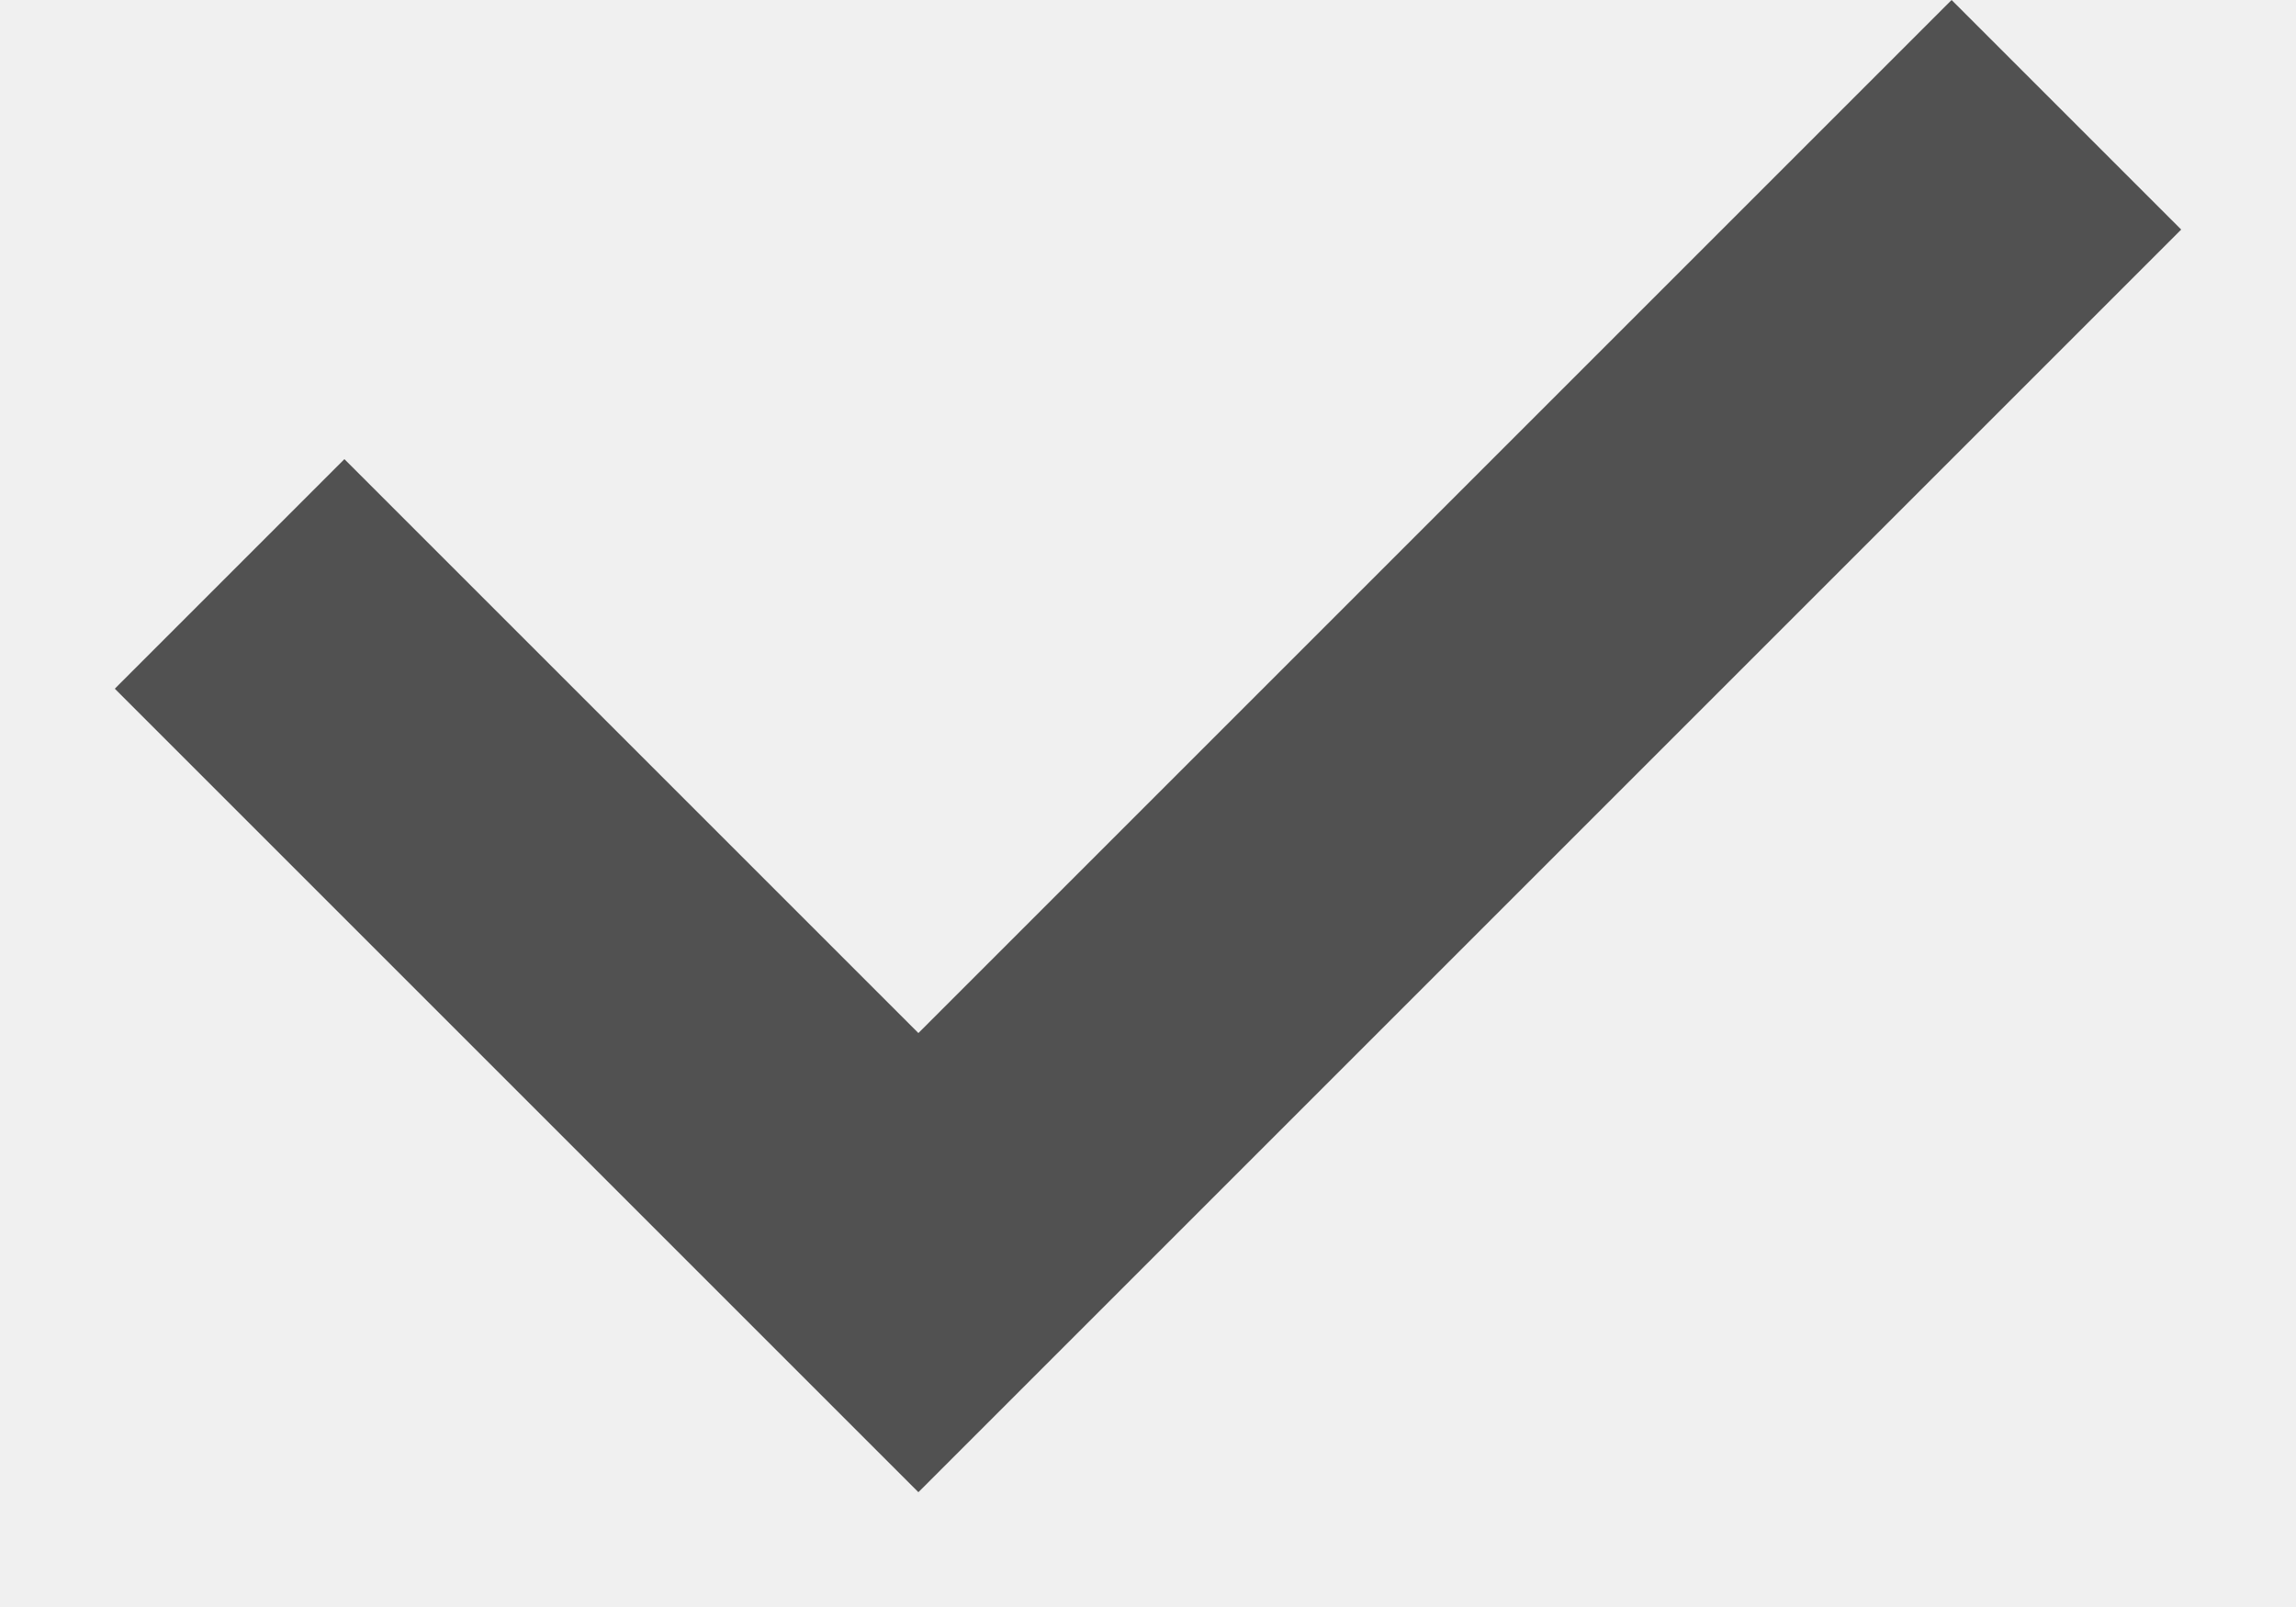
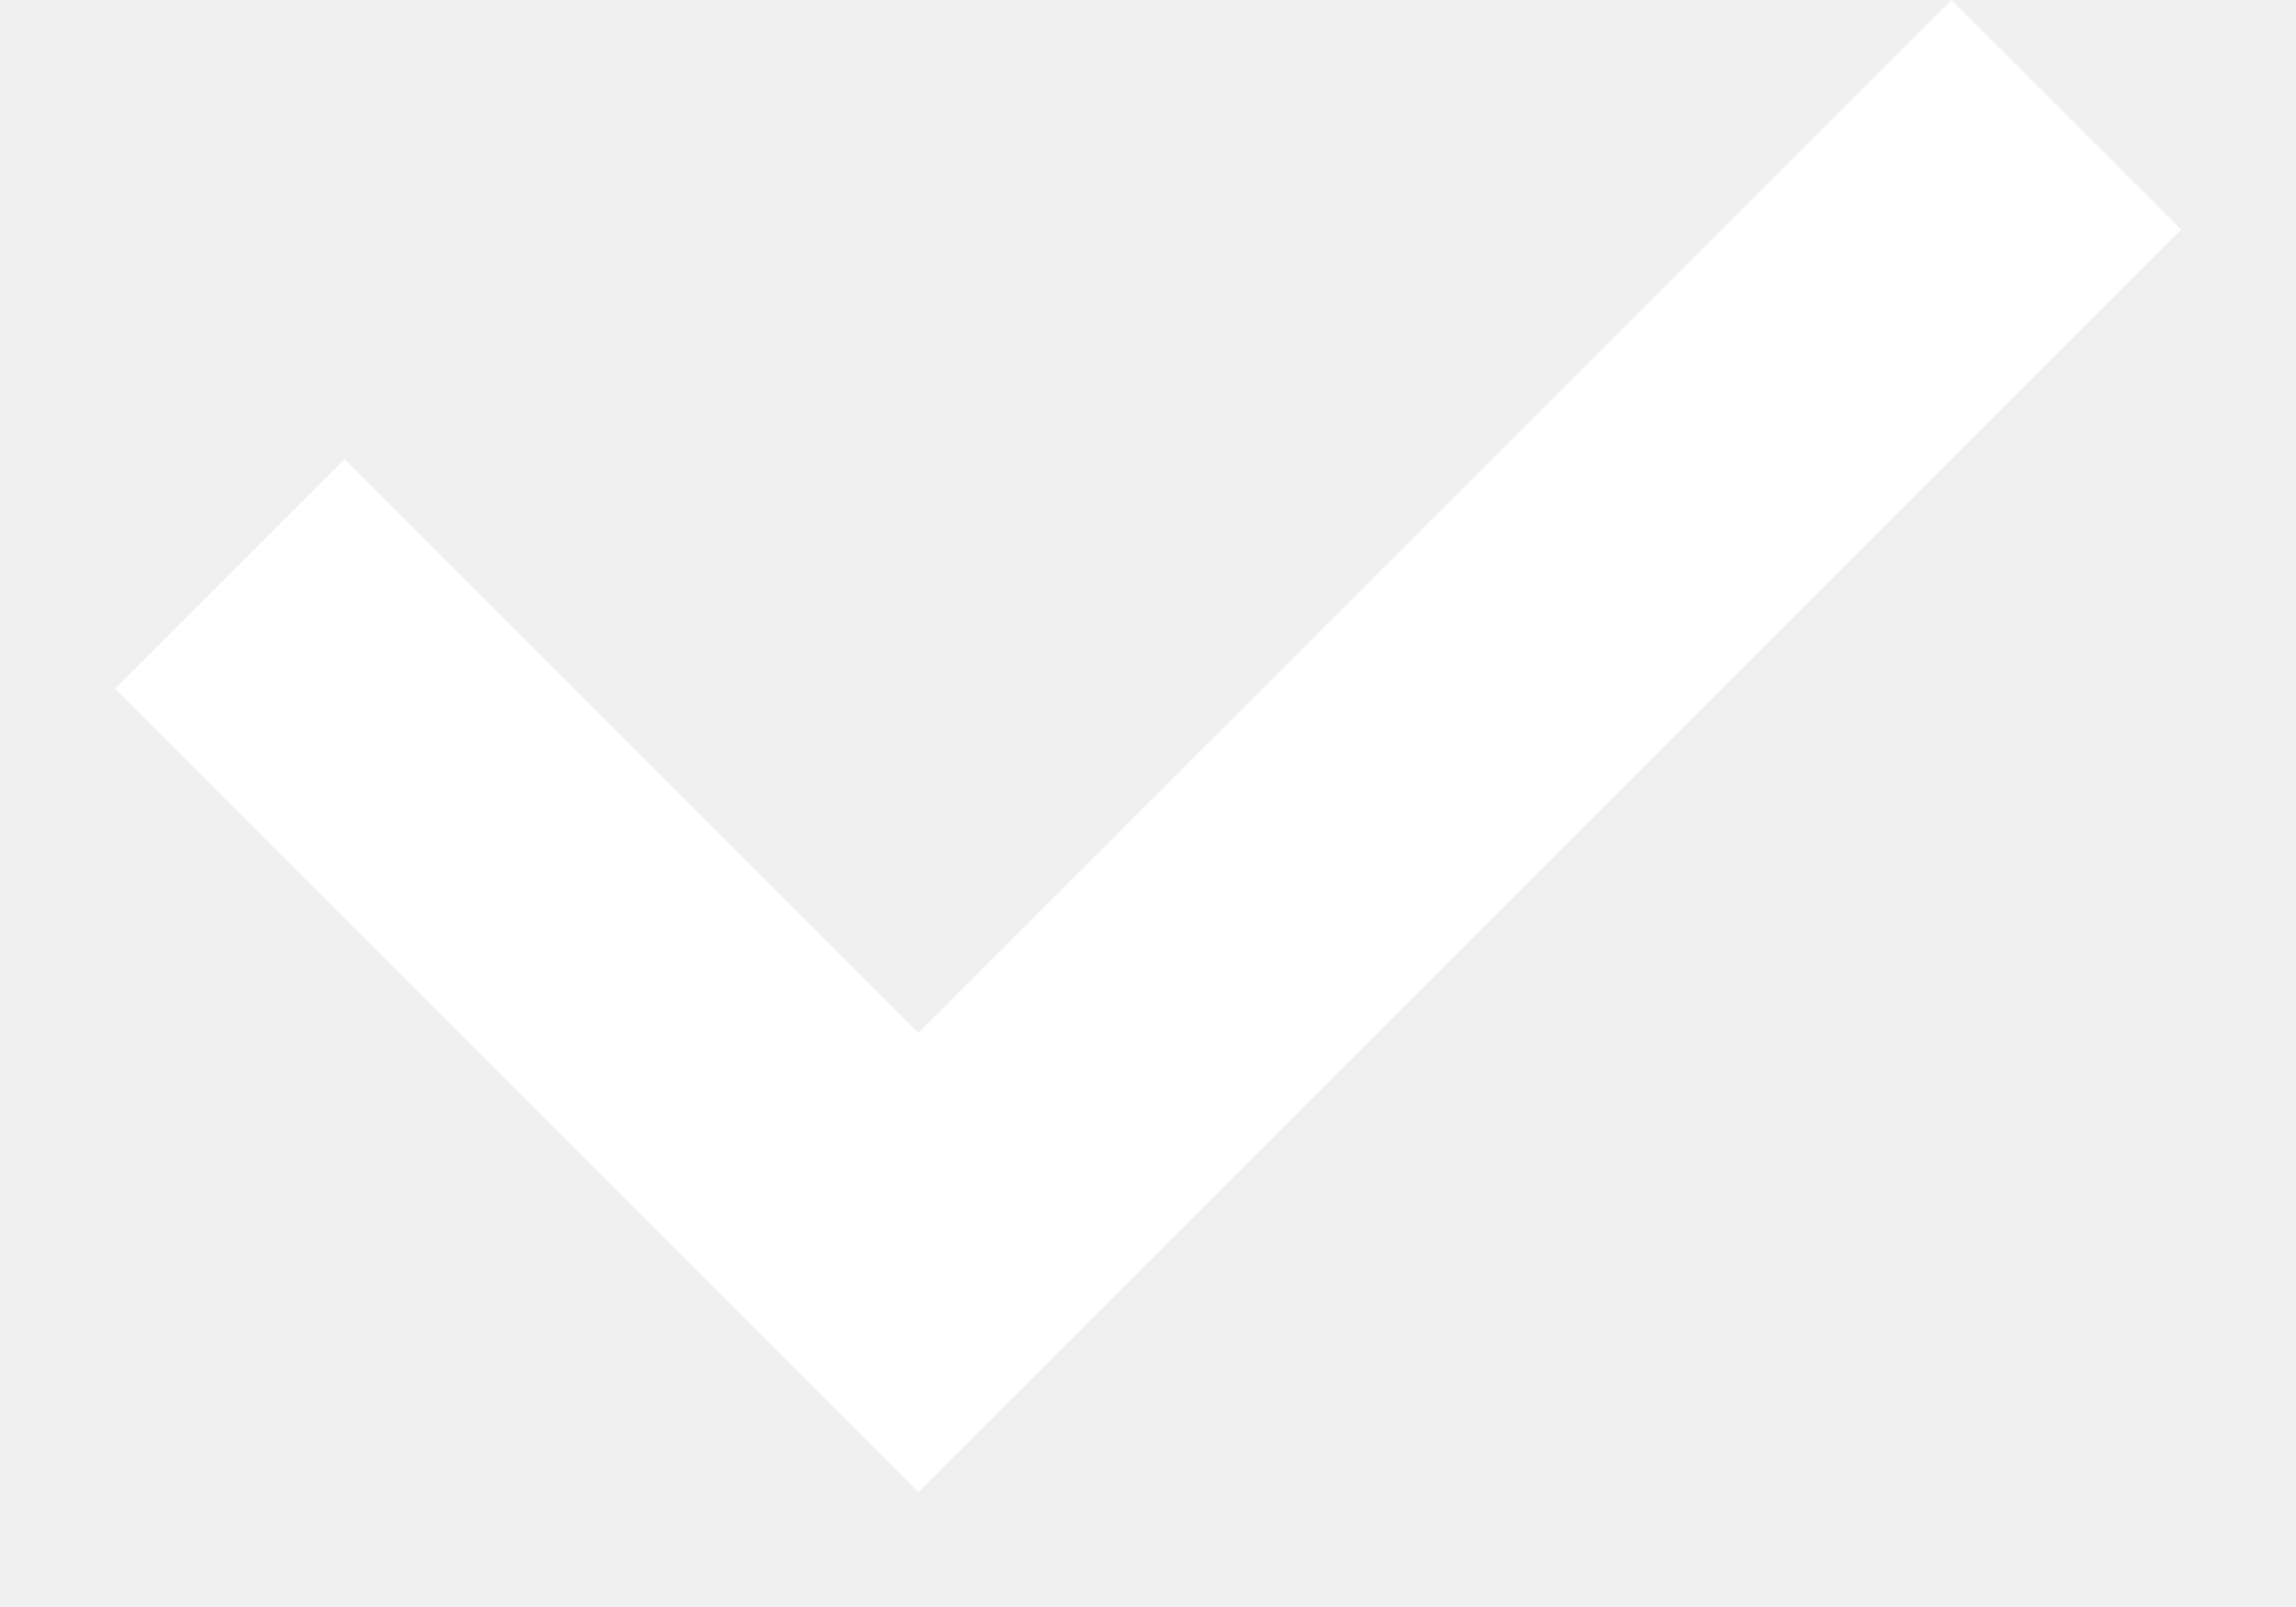
<svg xmlns="http://www.w3.org/2000/svg" width="10" height="7" viewBox="0 0 10 7" fill="none">
-   <path d="M1.5 2L0.5 3L4 6.5L9.5 1L8.5 0L4 4.5L1.5 2Z" fill="#515151" />
+   <path d="M1.5 2L0.5 3L4 6.5L9.5 1L8.5 0L4 4.5L1.5 2Z" fill="white" />
</svg>
